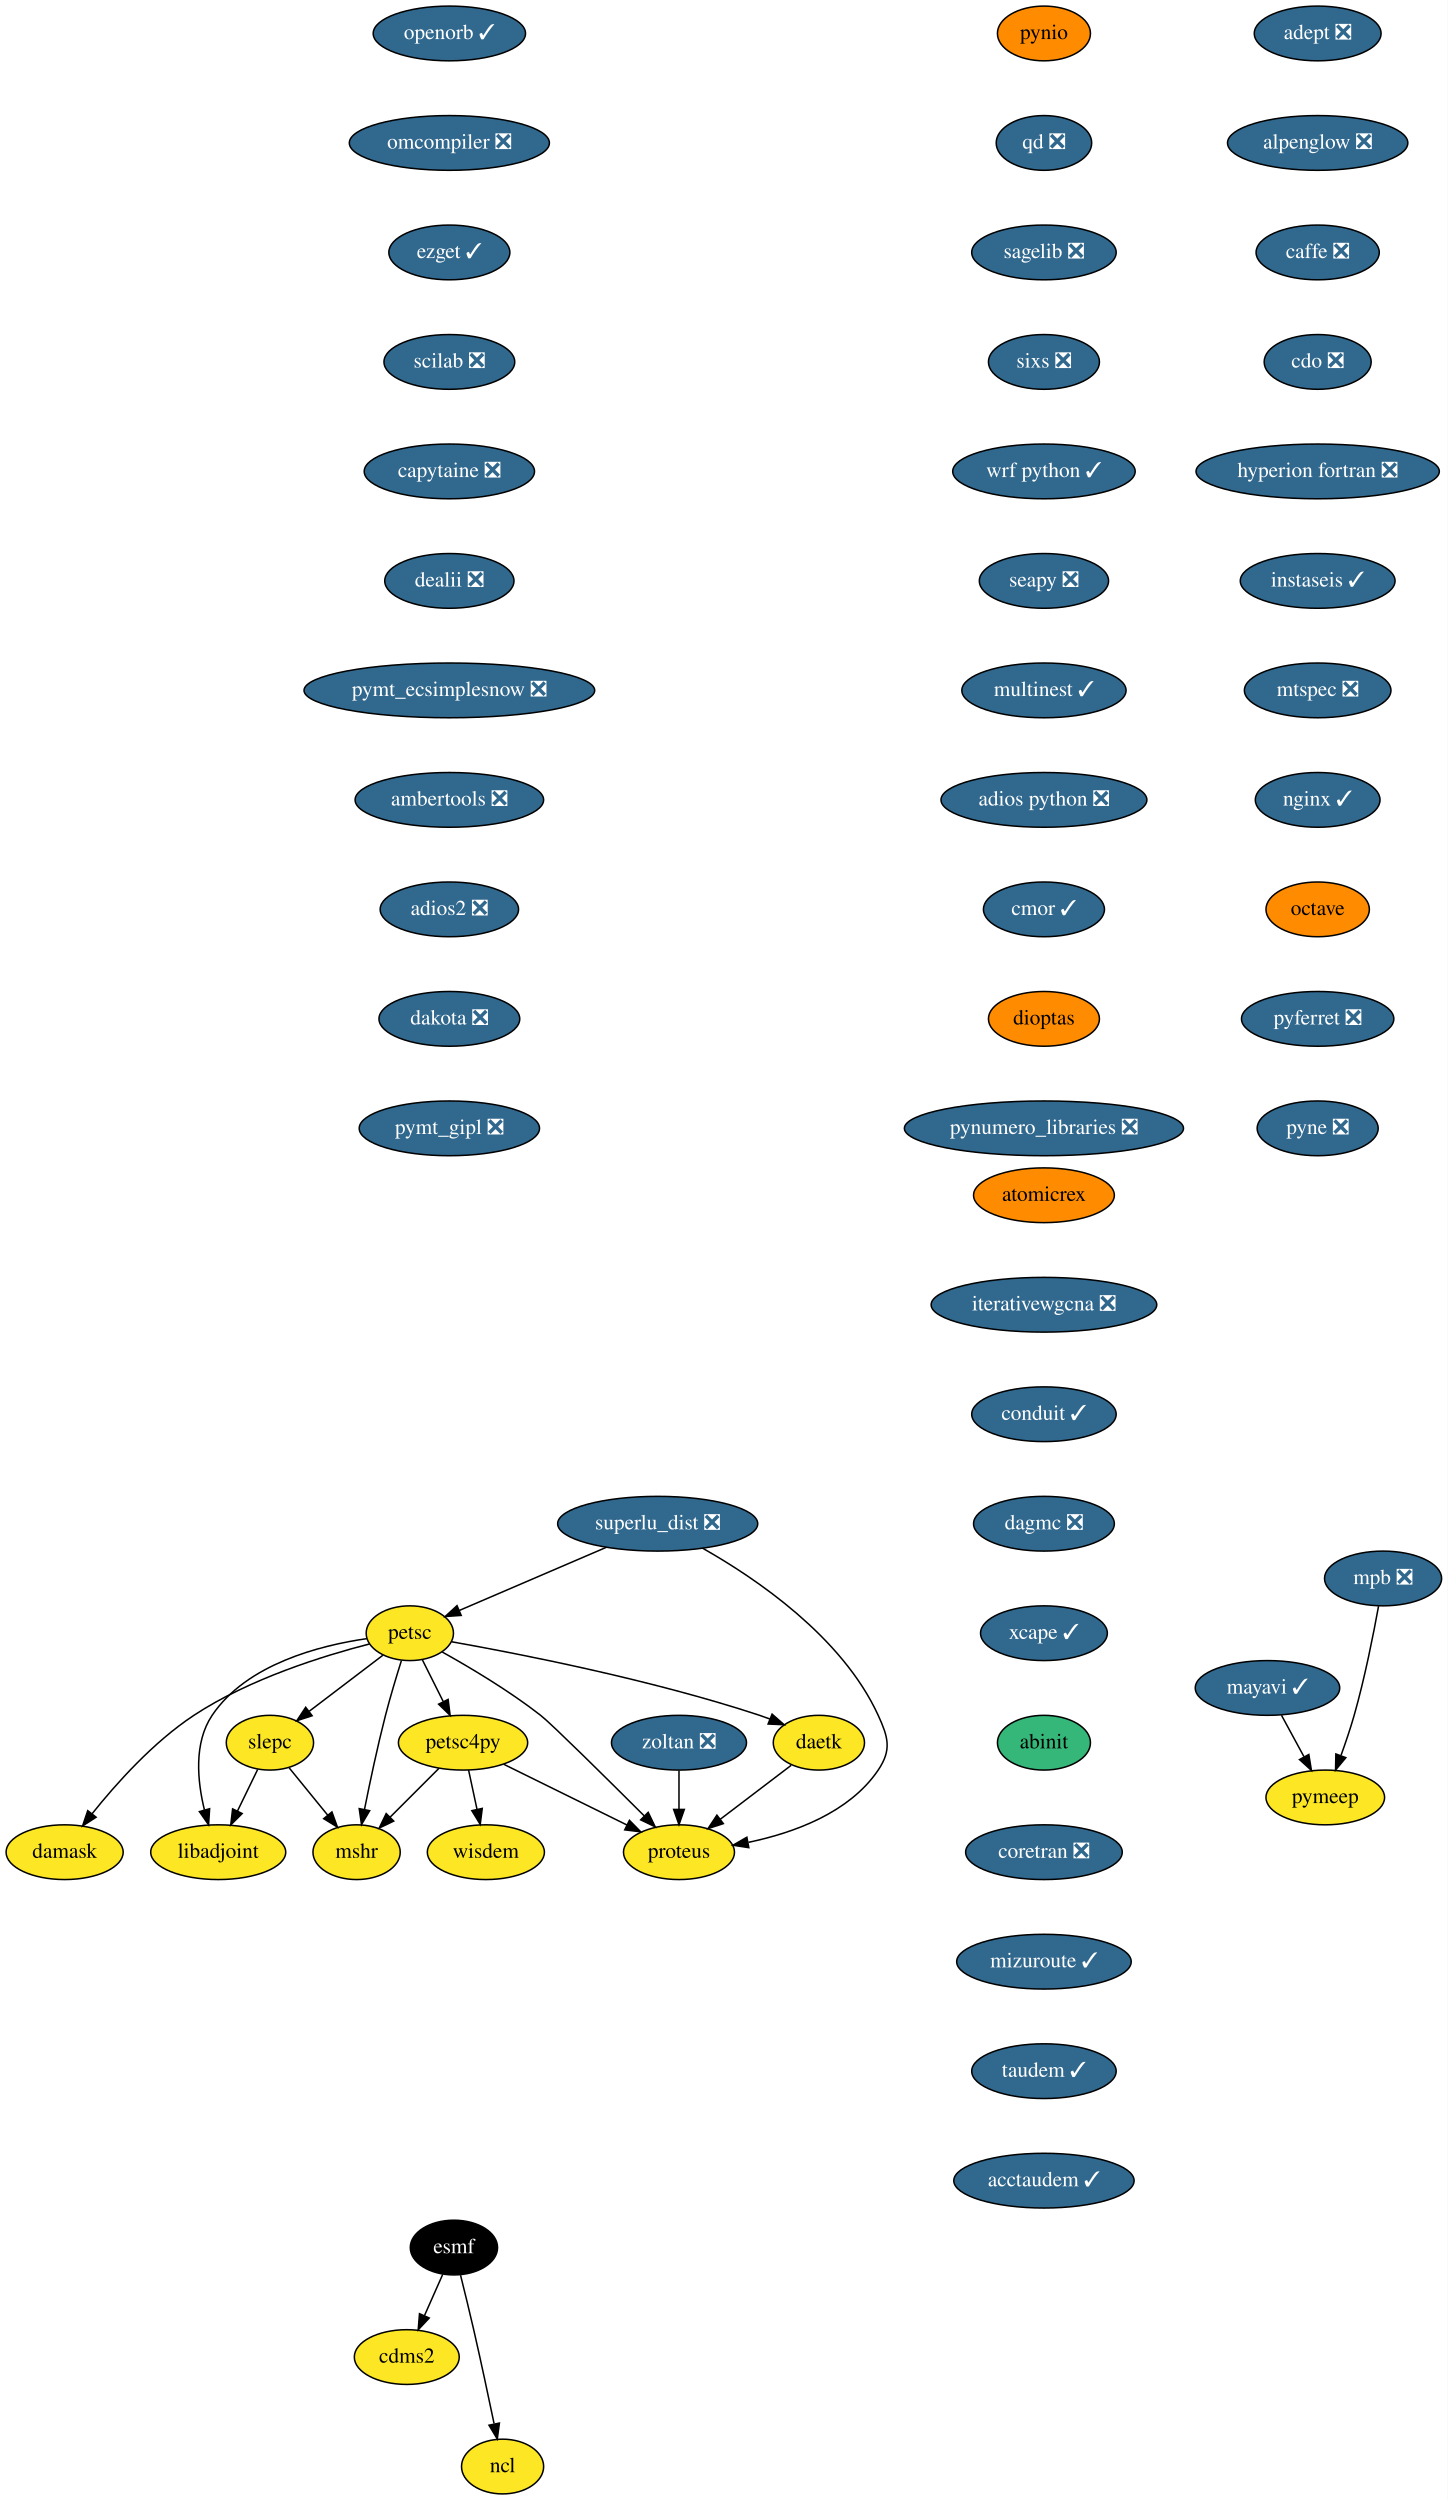
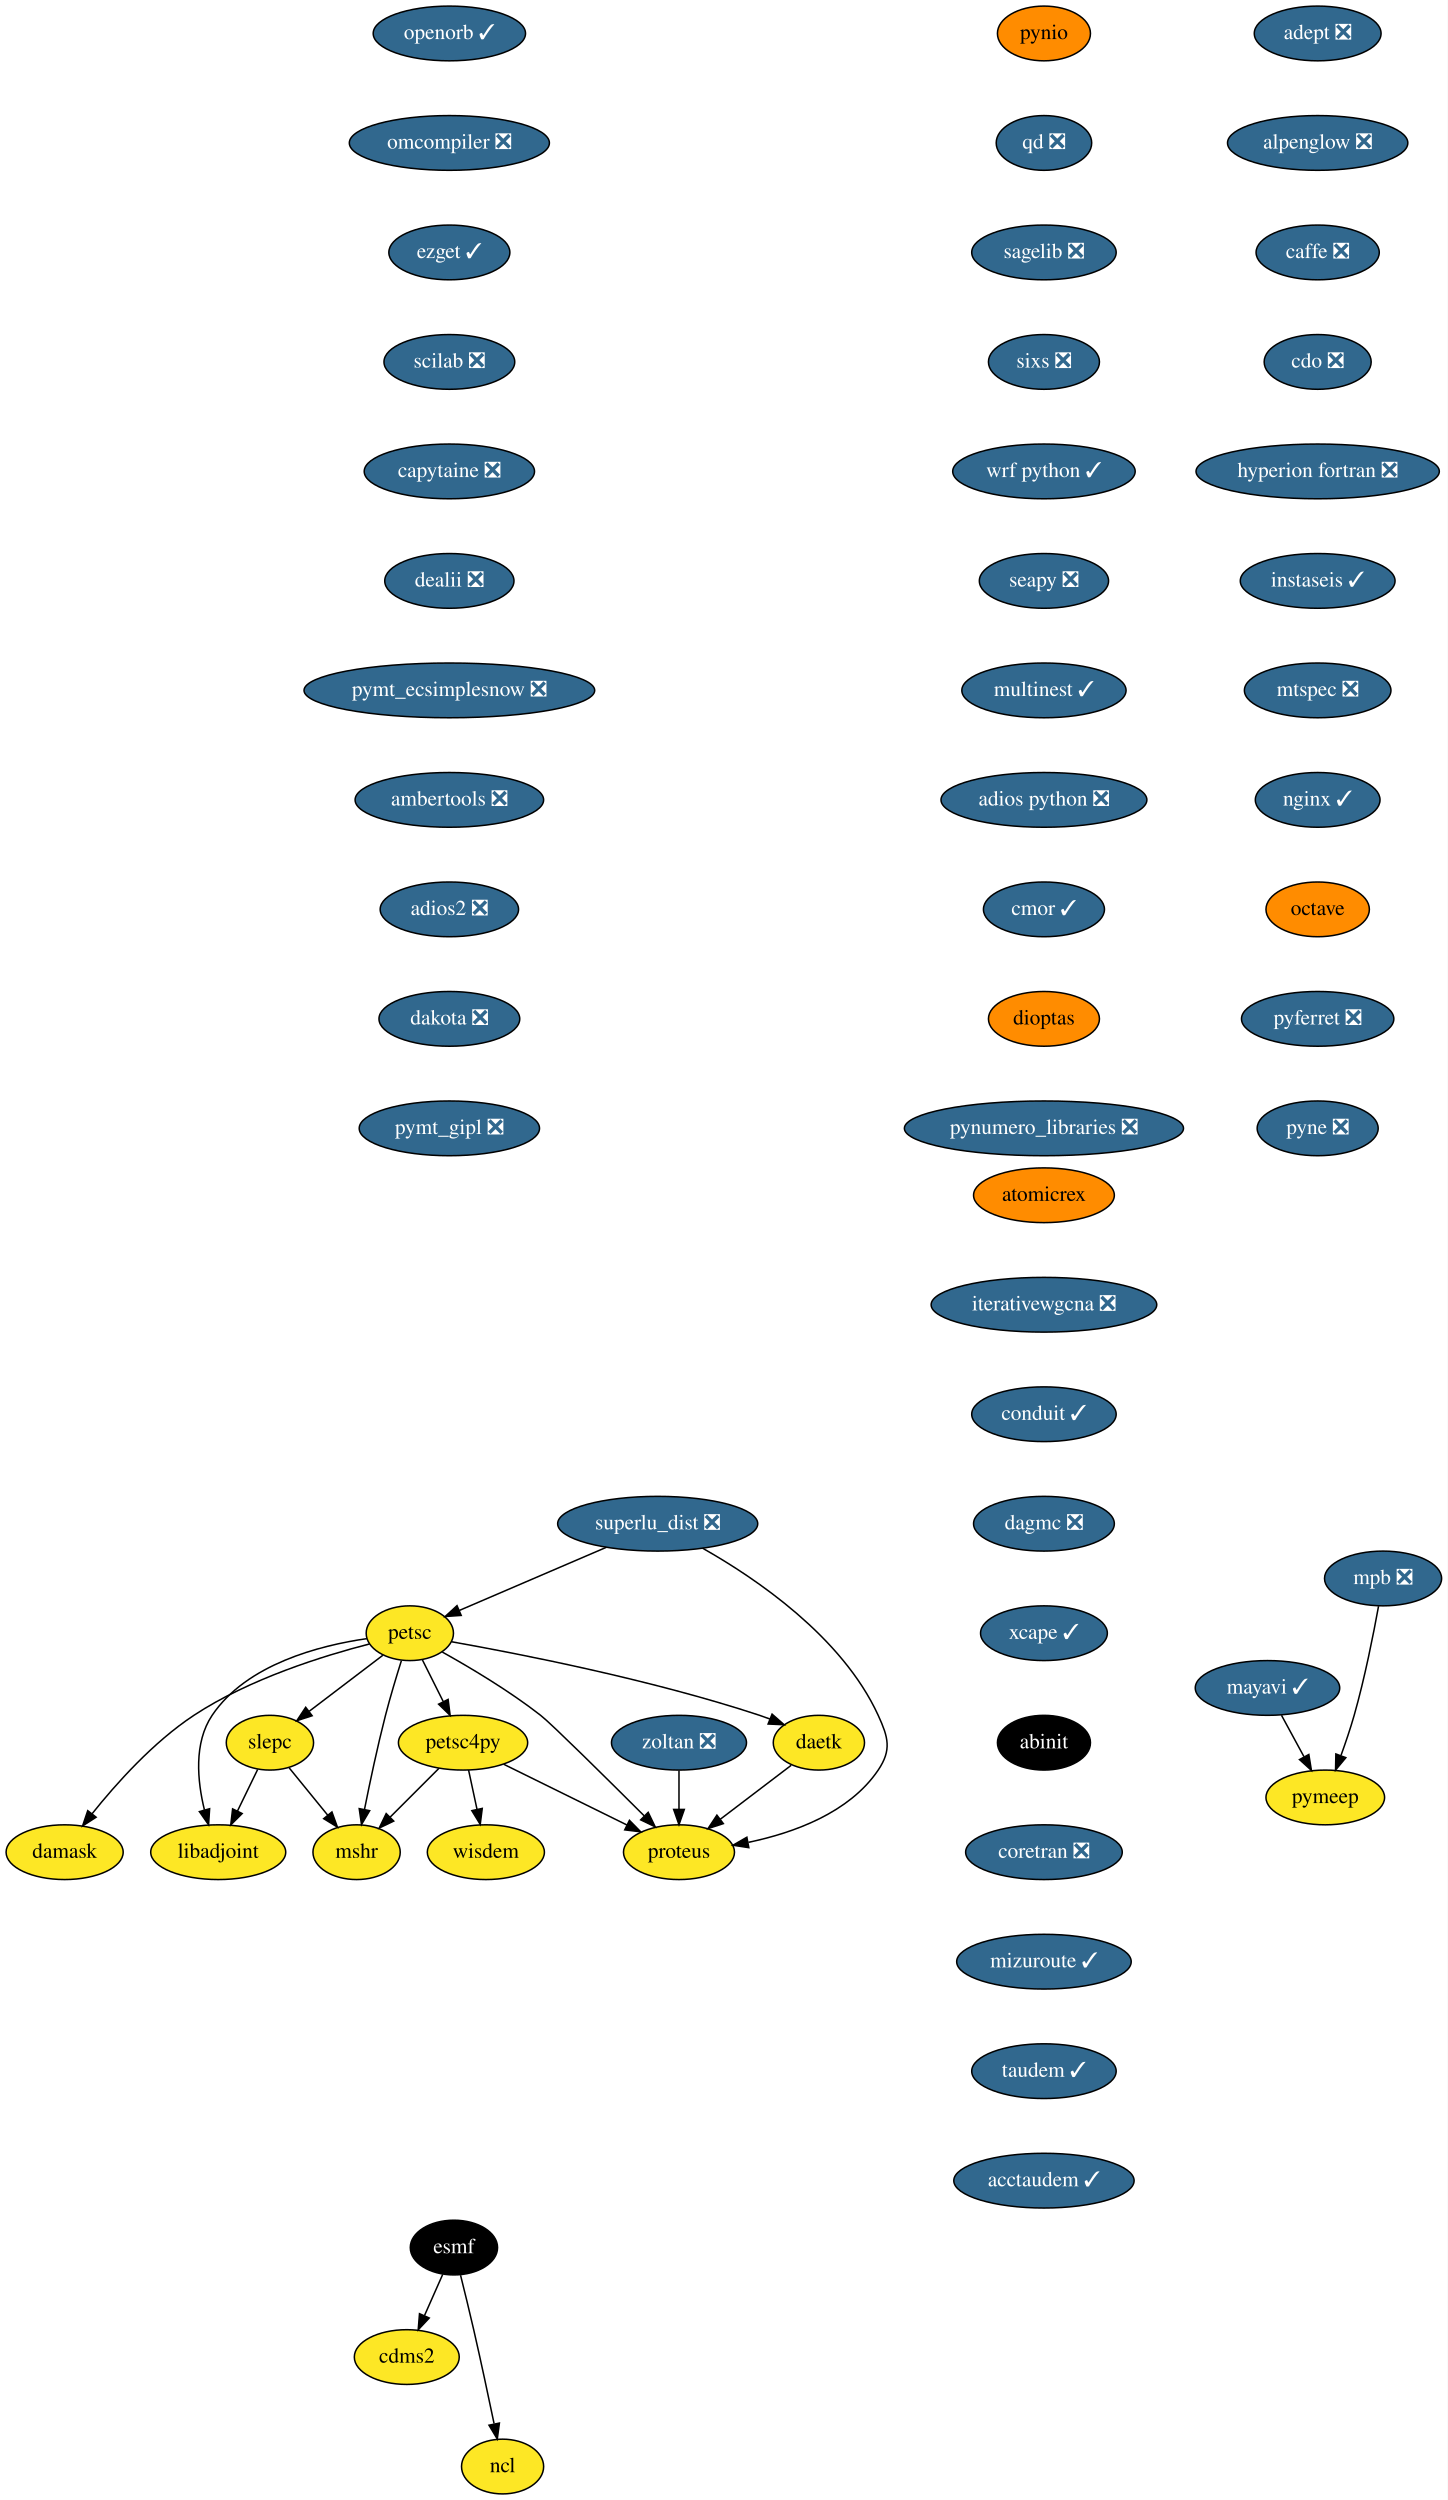
<svg xmlns="http://www.w3.org/2000/svg" xmlns:xlink="http://www.w3.org/1999/xlink" width="952pt" height="1644pt" viewBox="0.00 0.00 952.00 1644.00">
  <g id="graph0" class="graph" transform="scale(1 1) rotate(0) translate(4 1640)">
    <polygon fill="white" stroke="transparent" points="-4,4 -4,-1640 948,-1640 948,4 -4,4" />
    <g id="node1" class="node">
      <g id="a_node1">
        <a xlink:href="https://github.com/conda-forge/adept-feedstock/pull/13" xlink:title="adept ❎">
          <ellipse fill="#31688e" stroke="black" cx="862.5" cy="-1618" rx="41.69" ry="18" />
          <text text-anchor="middle" x="862.5" y="-1614.3" font-family="Times,serif" font-size="14.00" fill="white">adept ❎</text>
        </a>
      </g>
    </g>
    <g id="node2" class="node">
      <g id="a_node2">
        <a xlink:href="https://github.com/conda-forge/alpenglow-feedstock/pull/27" xlink:title="alpenglow ❎">
          <ellipse fill="#31688e" stroke="black" cx="862.5" cy="-1546" rx="59.29" ry="18" />
          <text text-anchor="middle" x="862.5" y="-1542.3" font-family="Times,serif" font-size="14.00" fill="white">alpenglow ❎</text>
        </a>
      </g>
    </g>
    <g id="node3" class="node">
      <g id="a_node3">
        <a xlink:href="https://github.com/conda-forge/caffe-feedstock/pull/67" xlink:title="caffe ❎">
          <ellipse fill="#31688e" stroke="black" cx="862.5" cy="-1474" rx="40.5" ry="18" />
          <text text-anchor="middle" x="862.5" y="-1470.3" font-family="Times,serif" font-size="14.00" fill="white">caffe ❎</text>
        </a>
      </g>
    </g>
    <g id="node4" class="node">
      <g id="a_node4">
        <a xlink:href="https://github.com/conda-forge/cdo-feedstock/pull/87" xlink:title="cdo ❎">
          <ellipse fill="#31688e" stroke="black" cx="862.5" cy="-1402" rx="35.19" ry="18" />
          <text text-anchor="middle" x="862.5" y="-1398.3" font-family="Times,serif" font-size="14.00" fill="white">cdo ❎</text>
        </a>
      </g>
    </g>
    <g id="node6" class="node">
      <g id="a_node6">
        <a xlink:href="https://github.com/conda-forge/hyperion-fortran-feedstock/pull/19" xlink:title="hyperion fortran ❎">
          <ellipse fill="#31688e" stroke="black" cx="862.5" cy="-1330" rx="80" ry="18" />
          <text text-anchor="middle" x="862.5" y="-1326.3" font-family="Times,serif" font-size="14.00" fill="white">hyperion fortran ❎</text>
        </a>
      </g>
    </g>
    <g id="node5" class="node">
      <g id="a_node5">
        <a xlink:href="https://github.com/conda-forge/cdms2-feedstock" xlink:title="cdms2">
          <ellipse fill="#fde725" stroke="black" cx="263.5" cy="-90" rx="34.5" ry="18" />
          <text text-anchor="middle" x="263.5" y="-86.3" font-family="Times,serif" font-size="14.00">cdms2</text>
        </a>
      </g>
    </g>
    <g id="node9" class="node">
      <g id="a_node9">
        <a xlink:href="https://github.com/conda-forge/instaseis-feedstock/pull/25" xlink:title="instaseis ✓">
          <ellipse fill="#31688e" stroke="black" cx="862.5" cy="-1258" rx="50.89" ry="18" />
          <text text-anchor="middle" x="862.5" y="-1254.3" font-family="Times,serif" font-size="14.00" fill="white">instaseis ✓</text>
        </a>
      </g>
    </g>
    <g id="node7" class="node">
      <g id="a_node7">
        <a xlink:href="https://github.com/conda-forge/esmf-feedstock" xlink:title="esmf">
          <ellipse fill="#000000" stroke="black" cx="294.5" cy="-162" rx="28.7" ry="18" />
          <text text-anchor="middle" x="294.5" y="-158.3" font-family="Times,serif" font-size="14.00" fill="white">esmf</text>
        </a>
      </g>
    </g>
    <g id="edge5" class="edge">
      <path fill="none" stroke="black" d="M287.15,-144.41C283.58,-136.34 279.19,-126.43 275.17,-117.35" />
      <polygon fill="black" stroke="black" points="278.26,-115.68 271.01,-107.96 271.86,-118.52 278.26,-115.68" />
    </g>
    <g id="node8" class="node">
      <g id="a_node8">
        <a xlink:href="https://github.com/conda-forge/ncl-feedstock" xlink:title="ncl">
          <ellipse fill="#fde725" stroke="black" cx="326.5" cy="-18" rx="27" ry="18" />
          <text text-anchor="middle" x="326.5" y="-14.3" font-family="Times,serif" font-size="14.00">ncl</text>
        </a>
      </g>
    </g>
    <g id="edge6" class="edge">
      <path fill="none" stroke="black" d="M298.85,-143.85C301.44,-133.48 304.75,-120 307.5,-108 312.24,-87.34 317.23,-63.89 320.9,-46.25" />
      <polygon fill="black" stroke="black" points="324.41,-46.6 323.01,-36.1 317.55,-45.18 324.41,-46.6" />
    </g>
    <g id="node10" class="node">
      <g id="a_node10">
        <a xlink:href="https://github.com/conda-forge/mtspec-feedstock/pull/14" xlink:title="mtspec ❎">
          <ellipse fill="#31688e" stroke="black" cx="862.5" cy="-1186" rx="48.19" ry="18" />
          <text text-anchor="middle" x="862.5" y="-1182.3" font-family="Times,serif" font-size="14.00" fill="white">mtspec ❎</text>
        </a>
      </g>
    </g>
    <g id="node15" class="node">
      <g id="a_node15">
        <a xlink:href="https://github.com/conda-forge/nginx-feedstock/pull/46" xlink:title="nginx ✓">
          <ellipse fill="#31688e" stroke="black" cx="862.5" cy="-1114" rx="41" ry="18" />
          <text text-anchor="middle" x="862.5" y="-1110.3" font-family="Times,serif" font-size="14.00" fill="white">nginx ✓</text>
        </a>
      </g>
    </g>
    <g id="node11" class="node">
      <g id="a_node11">
        <a xlink:href="https://github.com/conda-forge/libadjoint-feedstock" xlink:title="libadjoint">
          <ellipse fill="#fde725" stroke="black" cx="139.5" cy="-422" rx="44.39" ry="18" />
          <text text-anchor="middle" x="139.5" y="-418.3" font-family="Times,serif" font-size="14.00">libadjoint</text>
        </a>
      </g>
    </g>
    <g id="node12" class="node">
      <g id="a_node12">
        <a xlink:href="https://github.com/conda-forge/mayavi-feedstock/pull/46" xlink:title="mayavi ✓">
          <ellipse fill="#31688e" stroke="black" cx="829.5" cy="-530" rx="47.5" ry="18" />
          <text text-anchor="middle" x="829.5" y="-526.3" font-family="Times,serif" font-size="14.00" fill="white">mayavi ✓</text>
        </a>
      </g>
    </g>
    <g id="node13" class="node">
      <g id="a_node13">
        <a xlink:href="https://github.com/conda-forge/pymeep-feedstock" xlink:title="pymeep">
          <ellipse fill="#fde725" stroke="black" cx="867.5" cy="-458" rx="39" ry="18" />
          <text text-anchor="middle" x="867.5" y="-454.3" font-family="Times,serif" font-size="14.00">pymeep</text>
        </a>
      </g>
    </g>
    <g id="edge9" class="edge">
      <path fill="none" stroke="black" d="M838.7,-512.05C843.13,-503.89 848.55,-493.91 853.48,-484.82" />
      <polygon fill="black" stroke="black" points="856.69,-486.25 858.39,-475.79 850.54,-482.91 856.69,-486.25" />
    </g>
    <g id="node14" class="node">
      <g id="a_node14">
        <a xlink:href="https://github.com/conda-forge/mshr-feedstock" xlink:title="mshr">
          <ellipse fill="#fde725" stroke="black" cx="230.5" cy="-422" rx="28.7" ry="18" />
          <text text-anchor="middle" x="230.5" y="-418.3" font-family="Times,serif" font-size="14.00">mshr</text>
        </a>
      </g>
    </g>
    <g id="node16" class="node">
      <g id="a_node16">
        <a xlink:href="https://github.com/conda-forge/octave-feedstock" xlink:title="octave">
          <ellipse fill="#ff8c00" stroke="black" cx="862.5" cy="-1042" rx="34" ry="18" />
          <text text-anchor="middle" x="862.5" y="-1038.3" font-family="Times,serif" font-size="14.00">octave</text>
        </a>
      </g>
    </g>
    <g id="node17" class="node">
      <g id="a_node17">
        <a xlink:href="https://github.com/conda-forge/pyferret-feedstock/pull/71" xlink:title="pyferret ❎">
          <ellipse fill="#31688e" stroke="black" cx="862.5" cy="-970" rx="50.09" ry="18" />
          <text text-anchor="middle" x="862.5" y="-966.3" font-family="Times,serif" font-size="14.00" fill="white">pyferret ❎</text>
        </a>
      </g>
    </g>
    <g id="node18" class="node">
      <g id="a_node18">
        <a xlink:href="https://github.com/conda-forge/pyne-feedstock/pull/61" xlink:title="pyne ❎">
          <ellipse fill="#31688e" stroke="black" cx="862.5" cy="-898" rx="39.79" ry="18" />
          <text text-anchor="middle" x="862.5" y="-894.3" font-family="Times,serif" font-size="14.00" fill="white">pyne ❎</text>
        </a>
      </g>
    </g>
    <g id="node19" class="node">
      <g id="a_node19">
        <a xlink:href="https://github.com/conda-forge/pynio-feedstock" xlink:title="pynio">
          <ellipse fill="#ff8c00" stroke="black" cx="682.5" cy="-1618" rx="30.59" ry="18" />
          <text text-anchor="middle" x="682.5" y="-1614.3" font-family="Times,serif" font-size="14.00">pynio</text>
        </a>
      </g>
    </g>
    <g id="node20" class="node">
      <g id="a_node20">
        <a xlink:href="https://github.com/conda-forge/qd-feedstock/pull/17" xlink:title="qd ❎">
          <ellipse fill="#31688e" stroke="black" cx="682.5" cy="-1546" rx="31.4" ry="18" />
          <text text-anchor="middle" x="682.5" y="-1542.3" font-family="Times,serif" font-size="14.00" fill="white">qd ❎</text>
        </a>
      </g>
    </g>
    <g id="node21" class="node">
      <g id="a_node21">
        <a xlink:href="https://github.com/conda-forge/sagelib-feedstock/pull/106" xlink:title="sagelib ❎">
          <ellipse fill="#31688e" stroke="black" cx="682.5" cy="-1474" rx="47.5" ry="18" />
          <text text-anchor="middle" x="682.5" y="-1470.3" font-family="Times,serif" font-size="14.00" fill="white">sagelib ❎</text>
        </a>
      </g>
    </g>
    <g id="node22" class="node">
      <g id="a_node22">
        <a xlink:href="https://github.com/conda-forge/sixs-feedstock/pull/9" xlink:title="sixs ❎">
          <ellipse fill="#31688e" stroke="black" cx="682.5" cy="-1402" rx="36.5" ry="18" />
          <text text-anchor="middle" x="682.5" y="-1398.3" font-family="Times,serif" font-size="14.00" fill="white">sixs ❎</text>
        </a>
      </g>
    </g>
    <g id="node23" class="node">
      <g id="a_node23">
        <a xlink:href="https://github.com/conda-forge/wrf-python-feedstock/pull/48" xlink:title="wrf python ✓">
          <ellipse fill="#31688e" stroke="black" cx="682.5" cy="-1330" rx="60" ry="18" />
          <text text-anchor="middle" x="682.5" y="-1326.3" font-family="Times,serif" font-size="14.00" fill="white">wrf python ✓</text>
        </a>
      </g>
    </g>
    <g id="node24" class="node">
      <g id="a_node24">
        <a xlink:href="https://github.com/conda-forge/seapy-feedstock/pull/17" xlink:title="seapy ❎">
          <ellipse fill="#31688e" stroke="black" cx="682.5" cy="-1258" rx="42.49" ry="18" />
          <text text-anchor="middle" x="682.5" y="-1254.3" font-family="Times,serif" font-size="14.00" fill="white">seapy ❎</text>
        </a>
      </g>
    </g>
    <g id="node33" class="node">
      <g id="a_node33">
        <a xlink:href="https://github.com/conda-forge/multinest-feedstock/pull/11" xlink:title="multinest ✓">
          <ellipse fill="#31688e" stroke="black" cx="682.5" cy="-1186" rx="54" ry="18" />
          <text text-anchor="middle" x="682.5" y="-1182.3" font-family="Times,serif" font-size="14.00" fill="white">multinest ✓</text>
        </a>
      </g>
    </g>
    <g id="node25" class="node">
      <g id="a_node25">
        <a xlink:href="https://github.com/conda-forge/petsc-feedstock" xlink:title="petsc">
          <ellipse fill="#fde725" stroke="black" cx="265.5" cy="-566" rx="28.7" ry="18" />
          <text text-anchor="middle" x="265.5" y="-562.3" font-family="Times,serif" font-size="14.00">petsc</text>
        </a>
      </g>
    </g>
    <g id="edge19" class="edge">
      <path fill="none" stroke="black" d="M237.24,-562.44C206.32,-557.97 158.14,-545.68 135.5,-512 123.34,-493.91 125.78,-468.77 130.43,-449.82" />
      <polygon fill="black" stroke="black" points="133.85,-450.59 133.16,-440.02 127.11,-448.71 133.85,-450.59" />
    </g>
    <g id="edge20" class="edge">
      <path fill="none" stroke="black" d="M259.95,-547.92C256.69,-537.58 252.61,-524.1 249.5,-512 244.22,-491.47 239.26,-468.02 235.73,-450.34" />
      <polygon fill="black" stroke="black" points="239.09,-449.3 233.72,-440.16 232.22,-450.65 239.09,-449.3" />
    </g>
    <g id="node26" class="node">
      <g id="a_node26">
        <a xlink:href="https://github.com/conda-forge/petsc4py-feedstock" xlink:title="petsc4py">
          <ellipse fill="#fde725" stroke="black" cx="300.5" cy="-494" rx="42.49" ry="18" />
          <text text-anchor="middle" x="300.5" y="-490.3" font-family="Times,serif" font-size="14.00">petsc4py</text>
        </a>
      </g>
    </g>
    <g id="edge21" class="edge">
      <path fill="none" stroke="black" d="M273.79,-548.41C277.88,-540.25 282.89,-530.22 287.47,-521.07" />
      <polygon fill="black" stroke="black" points="290.68,-522.47 292.02,-511.96 284.42,-519.34 290.68,-522.47" />
    </g>
    <g id="node27" class="node">
      <g id="a_node27">
        <a xlink:href="https://github.com/conda-forge/slepc-feedstock" xlink:title="slepc">
          <ellipse fill="#fde725" stroke="black" cx="173.5" cy="-494" rx="28.7" ry="18" />
          <text text-anchor="middle" x="173.5" y="-490.3" font-family="Times,serif" font-size="14.00">slepc</text>
        </a>
      </g>
    </g>
    <g id="edge22" class="edge">
      <path fill="none" stroke="black" d="M247.76,-551.5C234.02,-541.04 214.77,-526.4 199.32,-514.65" />
      <polygon fill="black" stroke="black" points="201.26,-511.73 191.18,-508.46 197.02,-517.3 201.26,-511.73" />
    </g>
    <g id="node28" class="node">
      <g id="a_node28">
        <a xlink:href="https://github.com/conda-forge/daetk-feedstock" xlink:title="daetk">
          <ellipse fill="#fde725" stroke="black" cx="534.5" cy="-494" rx="30" ry="18" />
          <text text-anchor="middle" x="534.5" y="-490.3" font-family="Times,serif" font-size="14.00">daetk</text>
        </a>
      </g>
    </g>
    <g id="edge23" class="edge">
      <path fill="none" stroke="black" d="M292.86,-560.39C336.41,-552.67 423.9,-535.63 495.5,-512 497.75,-511.26 500.05,-510.43 502.34,-509.56" />
      <polygon fill="black" stroke="black" points="503.72,-512.78 511.68,-505.79 501.09,-506.29 503.72,-512.78" />
    </g>
    <g id="node29" class="node">
      <g id="a_node29">
        <a xlink:href="https://github.com/conda-forge/proteus-feedstock" xlink:title="proteus">
          <ellipse fill="#fde725" stroke="black" cx="442.5" cy="-422" rx="36.5" ry="18" />
          <text text-anchor="middle" x="442.5" y="-418.3" font-family="Times,serif" font-size="14.00">proteus</text>
        </a>
      </g>
    </g>
    <g id="edge24" class="edge">
      <path fill="none" stroke="black" d="M286.86,-553.6C304.81,-543.61 330.77,-528.2 351.5,-512 358.76,-506.33 395.17,-470.28 419.68,-445.84" />
      <polygon fill="black" stroke="black" points="422.25,-448.22 426.86,-438.67 417.31,-443.26 422.25,-448.22" />
    </g>
    <g id="node30" class="node">
      <g id="a_node30">
        <a xlink:href="https://github.com/conda-forge/damask-feedstock" xlink:title="damask">
          <ellipse fill="#fde725" stroke="black" cx="38.5" cy="-422" rx="38.5" ry="18" />
          <text text-anchor="middle" x="38.5" y="-418.3" font-family="Times,serif" font-size="14.00">damask</text>
        </a>
      </g>
    </g>
    <g id="edge25" class="edge">
      <path fill="none" stroke="black" d="M238.98,-558.94C209.14,-551.28 160.08,-536.11 123.5,-512 96.81,-494.41 72.28,-466.97 56.51,-447.22" />
      <polygon fill="black" stroke="black" points="59.21,-445 50.3,-439.27 53.7,-449.31 59.21,-445" />
    </g>
    <g id="edge26" class="edge">
      <path fill="none" stroke="black" d="M284.62,-477.12C275.14,-467.64 262.96,-455.46 252.56,-445.06" />
      <polygon fill="black" stroke="black" points="254.91,-442.46 245.36,-437.86 249.96,-447.41 254.91,-442.46" />
    </g>
    <g id="edge27" class="edge">
      <path fill="none" stroke="black" d="M327.21,-479.83C350.15,-468.53 383.36,-452.16 408.25,-439.89" />
      <polygon fill="black" stroke="black" points="409.92,-442.96 417.34,-435.4 406.82,-436.68 409.92,-442.96" />
    </g>
    <g id="node31" class="node">
      <g id="a_node31">
        <a xlink:href="https://github.com/conda-forge/wisdem-feedstock" xlink:title="wisdem">
          <ellipse fill="#fde725" stroke="black" cx="315.5" cy="-422" rx="38.5" ry="18" />
          <text text-anchor="middle" x="315.5" y="-418.3" font-family="Times,serif" font-size="14.00">wisdem</text>
        </a>
      </g>
    </g>
    <g id="edge28" class="edge">
      <path fill="none" stroke="black" d="M304.13,-476.05C305.8,-468.26 307.82,-458.82 309.7,-450.08" />
      <polygon fill="black" stroke="black" points="313.13,-450.79 311.8,-440.28 306.28,-449.32 313.13,-450.79" />
    </g>
    <g id="edge29" class="edge">
      <path fill="none" stroke="black" d="M165.44,-476.41C161.48,-468.25 156.61,-458.22 152.16,-449.07" />
      <polygon fill="black" stroke="black" points="155.25,-447.42 147.74,-439.96 148.96,-450.48 155.25,-447.42" />
    </g>
    <g id="edge30" class="edge">
      <path fill="none" stroke="black" d="M186.15,-477.46C193.6,-468.31 203.18,-456.55 211.52,-446.31" />
      <polygon fill="black" stroke="black" points="214.28,-448.46 217.89,-438.49 208.86,-444.04 214.28,-448.46" />
    </g>
    <g id="edge31" class="edge">
      <path fill="none" stroke="black" d="M516.32,-479.17C502.98,-469.02 484.63,-455.06 469.57,-443.6" />
      <polygon fill="black" stroke="black" points="471.67,-440.79 461.59,-437.52 467.43,-446.36 471.67,-440.79" />
    </g>
    <g id="node32" class="node">
      <g id="a_node32">
        <a xlink:href="https://github.com/conda-forge/mpb-feedstock/pull/32" xlink:title="mpb ❎">
          <ellipse fill="#31688e" stroke="black" cx="905.5" cy="-602" rx="38.5" ry="18" />
          <text text-anchor="middle" x="905.5" y="-598.3" font-family="Times,serif" font-size="14.00" fill="white">mpb ❎</text>
        </a>
      </g>
    </g>
    <g id="edge32" class="edge">
      <path fill="none" stroke="black" d="M902.53,-583.77C899.25,-565.72 893.51,-536.62 886.5,-512 884.03,-503.31 880.86,-493.99 877.83,-485.62" />
      <polygon fill="black" stroke="black" points="881.02,-484.15 874.25,-476 874.46,-486.59 881.02,-484.15" />
    </g>
    <g id="node34" class="node">
      <g id="a_node34">
        <a xlink:href="https://github.com/conda-forge/adios-python-feedstock/pull/12" xlink:title="adios python ❎">
          <ellipse fill="#31688e" stroke="black" cx="682.5" cy="-1114" rx="67.69" ry="18" />
          <text text-anchor="middle" x="682.5" y="-1110.3" font-family="Times,serif" font-size="14.00" fill="white">adios python ❎</text>
        </a>
      </g>
    </g>
    <g id="node35" class="node">
      <g id="a_node35">
        <a xlink:href="https://github.com/conda-forge/cmor-feedstock/pull/32" xlink:title="cmor ✓">
          <ellipse fill="#31688e" stroke="black" cx="682.5" cy="-1042" rx="39.79" ry="18" />
          <text text-anchor="middle" x="682.5" y="-1038.3" font-family="Times,serif" font-size="14.00" fill="white">cmor ✓</text>
        </a>
      </g>
    </g>
    <g id="node36" class="node">
      <g id="a_node36">
        <a xlink:href="https://github.com/conda-forge/dioptas-feedstock" xlink:title="dioptas">
          <ellipse fill="#ff8c00" stroke="black" cx="682.5" cy="-970" rx="36.5" ry="18" />
          <text text-anchor="middle" x="682.5" y="-966.3" font-family="Times,serif" font-size="14.00">dioptas</text>
        </a>
      </g>
    </g>
    <g id="node37" class="node">
      <g id="a_node37">
        <a xlink:href="https://github.com/conda-forge/pynumero_libraries-feedstock/pull/27" xlink:title="pynumero_libraries ❎">
          <ellipse fill="#31688e" stroke="black" cx="682.5" cy="-898" rx="91.78" ry="18" />
          <text text-anchor="middle" x="682.5" y="-894.3" font-family="Times,serif" font-size="14.00" fill="white">pynumero_libraries ❎</text>
        </a>
      </g>
    </g>
    <g id="node38" class="node">
      <g id="a_node38">
        <a xlink:href="https://github.com/conda-forge/openorb-feedstock/pull/15" xlink:title="openorb ✓">
          <ellipse fill="#31688e" stroke="black" cx="291.5" cy="-1618" rx="50.09" ry="18" />
          <text text-anchor="middle" x="291.5" y="-1614.3" font-family="Times,serif" font-size="14.00" fill="white">openorb ✓</text>
        </a>
      </g>
    </g>
    <g id="node39" class="node">
      <g id="a_node39">
        <a xlink:href="https://github.com/conda-forge/omcompiler-feedstock/pull/14" xlink:title="omcompiler ❎">
          <ellipse fill="#31688e" stroke="black" cx="291.5" cy="-1546" rx="65.79" ry="18" />
          <text text-anchor="middle" x="291.5" y="-1542.3" font-family="Times,serif" font-size="14.00" fill="white">omcompiler ❎</text>
        </a>
      </g>
    </g>
    <g id="node40" class="node">
      <g id="a_node40">
        <a xlink:href="https://github.com/conda-forge/ezget-feedstock/pull/3" xlink:title="ezget ✓">
          <ellipse fill="#31688e" stroke="black" cx="291.5" cy="-1474" rx="39.79" ry="18" />
          <text text-anchor="middle" x="291.5" y="-1470.3" font-family="Times,serif" font-size="14.00" fill="white">ezget ✓</text>
        </a>
      </g>
    </g>
    <g id="node41" class="node">
      <g id="a_node41">
        <a xlink:href="https://github.com/conda-forge/scilab-feedstock/pull/19" xlink:title="scilab ❎">
          <ellipse fill="#31688e" stroke="black" cx="291.5" cy="-1402" rx="43" ry="18" />
          <text text-anchor="middle" x="291.5" y="-1398.3" font-family="Times,serif" font-size="14.00" fill="white">scilab ❎</text>
        </a>
      </g>
    </g>
    <g id="node42" class="node">
      <g id="a_node42">
        <a xlink:href="https://github.com/conda-forge/capytaine-feedstock/pull/15" xlink:title="capytaine ❎">
          <ellipse fill="#31688e" stroke="black" cx="291.5" cy="-1330" rx="56" ry="18" />
          <text text-anchor="middle" x="291.5" y="-1326.3" font-family="Times,serif" font-size="14.00" fill="white">capytaine ❎</text>
        </a>
      </g>
    </g>
    <g id="node43" class="node">
      <g id="a_node43">
        <a xlink:href="https://github.com/conda-forge/dealii-feedstock/pull/12" xlink:title="dealii ❎">
          <ellipse fill="#31688e" stroke="black" cx="291.5" cy="-1258" rx="42.49" ry="18" />
          <text text-anchor="middle" x="291.5" y="-1254.3" font-family="Times,serif" font-size="14.00" fill="white">dealii ❎</text>
        </a>
      </g>
    </g>
    <g id="node44" class="node">
      <g id="a_node44">
        <a xlink:href="https://github.com/conda-forge/pymt_ecsimplesnow-feedstock/pull/12" xlink:title="pymt_ecsimplesnow ❎">
          <ellipse fill="#31688e" stroke="black" cx="291.5" cy="-1186" rx="95.58" ry="18" />
          <text text-anchor="middle" x="291.5" y="-1182.3" font-family="Times,serif" font-size="14.00" fill="white">pymt_ecsimplesnow ❎</text>
        </a>
      </g>
    </g>
    <g id="node45" class="node">
      <g id="a_node45">
        <a xlink:href="https://github.com/conda-forge/ambertools-feedstock/pull/50" xlink:title="ambertools ❎">
          <ellipse fill="#31688e" stroke="black" cx="291.5" cy="-1114" rx="61.99" ry="18" />
          <text text-anchor="middle" x="291.5" y="-1110.3" font-family="Times,serif" font-size="14.00" fill="white">ambertools ❎</text>
        </a>
      </g>
    </g>
    <g id="node46" class="node">
      <g id="a_node46">
        <a xlink:href="https://github.com/conda-forge/adios2-feedstock/pull/18" xlink:title="adios2 ❎">
          <ellipse fill="#31688e" stroke="black" cx="291.5" cy="-1042" rx="45.5" ry="18" />
          <text text-anchor="middle" x="291.5" y="-1038.3" font-family="Times,serif" font-size="14.00" fill="white">adios2 ❎</text>
        </a>
      </g>
    </g>
    <g id="node47" class="node">
      <g id="a_node47">
        <a xlink:href="https://github.com/conda-forge/dakota-feedstock/pull/20" xlink:title="dakota ❎">
          <ellipse fill="#31688e" stroke="black" cx="291.5" cy="-970" rx="46.29" ry="18" />
          <text text-anchor="middle" x="291.5" y="-966.3" font-family="Times,serif" font-size="14.00" fill="white">dakota ❎</text>
        </a>
      </g>
    </g>
    <g id="node48" class="node">
      <g id="a_node48">
        <a xlink:href="https://github.com/conda-forge/pymt_gipl-feedstock/pull/8" xlink:title="pymt_gipl ❎">
          <ellipse fill="#31688e" stroke="black" cx="291.5" cy="-898" rx="59.29" ry="18" />
          <text text-anchor="middle" x="291.5" y="-894.3" font-family="Times,serif" font-size="14.00" fill="white">pymt_gipl ❎</text>
        </a>
      </g>
    </g>
    <g id="node49" class="node">
      <g id="a_node49">
        <a xlink:href="https://github.com/conda-forge/atomicrex-feedstock" xlink:title="atomicrex">
          <ellipse fill="#ff8c00" stroke="black" cx="682.5" cy="-854" rx="46.29" ry="18" />
          <text text-anchor="middle" x="682.5" y="-850.3" font-family="Times,serif" font-size="14.00">atomicrex</text>
        </a>
      </g>
    </g>
    <g id="node50" class="node">
      <g id="a_node50">
        <a xlink:href="https://github.com/conda-forge/iterativewgcna-feedstock/pull/10" xlink:title="iterativewgcna ❎">
          <ellipse fill="#31688e" stroke="black" cx="682.5" cy="-782" rx="74.19" ry="18" />
          <text text-anchor="middle" x="682.5" y="-778.3" font-family="Times,serif" font-size="14.00" fill="white">iterativewgcna ❎</text>
        </a>
      </g>
    </g>
    <g id="node51" class="node">
      <g id="a_node51">
        <a xlink:href="https://github.com/conda-forge/conduit-feedstock/pull/6" xlink:title="conduit ✓">
          <ellipse fill="#31688e" stroke="black" cx="682.5" cy="-710" rx="47.5" ry="18" />
          <text text-anchor="middle" x="682.5" y="-706.3" font-family="Times,serif" font-size="14.00" fill="white">conduit ✓</text>
        </a>
      </g>
    </g>
    <g id="node54" class="node">
      <g id="a_node54">
        <a xlink:href="https://github.com/conda-forge/dagmc-feedstock/pull/2" xlink:title="dagmc ❎">
          <ellipse fill="#31688e" stroke="black" cx="682.5" cy="-638" rx="46.29" ry="18" />
          <text text-anchor="middle" x="682.5" y="-634.3" font-family="Times,serif" font-size="14.00" fill="white">dagmc ❎</text>
        </a>
      </g>
    </g>
    <g id="node52" class="node">
      <g id="a_node52">
        <a xlink:href="https://github.com/conda-forge/zoltan-feedstock/pull/4" xlink:title="zoltan ❎">
          <ellipse fill="#31688e" stroke="black" cx="442.5" cy="-494" rx="44.39" ry="18" />
          <text text-anchor="middle" x="442.5" y="-490.3" font-family="Times,serif" font-size="14.00" fill="white">zoltan ❎</text>
        </a>
      </g>
    </g>
    <g id="edge50" class="edge">
      <path fill="none" stroke="black" d="M442.5,-475.7C442.5,-467.98 442.5,-458.71 442.5,-450.11" />
      <polygon fill="black" stroke="black" points="446,-450.1 442.5,-440.1 439,-450.1 446,-450.1" />
    </g>
    <g id="node53" class="node">
      <g id="a_node53">
        <a xlink:href="https://github.com/conda-forge/superlu_dist-feedstock/pull/18" xlink:title="superlu_dist ❎">
          <ellipse fill="#31688e" stroke="black" cx="428.5" cy="-638" rx="65.79" ry="18" />
          <text text-anchor="middle" x="428.5" y="-634.3" font-family="Times,serif" font-size="14.00" fill="white">superlu_dist ❎</text>
        </a>
      </g>
    </g>
    <g id="edge51" class="edge">
      <path fill="none" stroke="black" d="M394.73,-622.5C366.37,-610.32 326.1,-593.02 298.08,-580.99" />
      <polygon fill="black" stroke="black" points="299.29,-577.7 288.72,-576.97 296.53,-584.13 299.29,-577.7" />
    </g>
    <g id="edge52" class="edge">
      <path fill="none" stroke="black" d="M458.01,-621.9C493.08,-602.08 549.82,-563.67 573.5,-512 580.17,-497.45 582.44,-489.27 573.5,-476 554.55,-447.89 517.88,-434.68 488.14,-428.48" />
      <polygon fill="black" stroke="black" points="488.43,-424.97 477.96,-426.57 487.14,-431.85 488.43,-424.97" />
    </g>
    <g id="node55" class="node">
      <g id="a_node55">
        <a xlink:href="https://github.com/conda-forge/xcape-feedstock/pull/12" xlink:title="xcape ✓">
          <ellipse fill="#31688e" stroke="black" cx="682.5" cy="-566" rx="41.69" ry="18" />
          <text text-anchor="middle" x="682.5" y="-562.3" font-family="Times,serif" font-size="14.00" fill="white">xcape ✓</text>
        </a>
      </g>
    </g>
    <g id="node56" class="node">
      <g id="a_node56">
        <a xlink:href="https://github.com/conda-forge/abinit-feedstock" xlink:title="abinit">
-           <ellipse fill="#35b779" stroke="black" cx="682.5" cy="-494" rx="30.59" ry="18" />
-           <text text-anchor="middle" x="682.5" y="-490.3" font-family="Times,serif" font-size="14.00">abinit</text>
+           <ellipse fill="#000000" stroke="black" cx="682.5" cy="-494" rx="30.59" ry="18" />
+           <text text-anchor="middle" x="682.5" y="-490.3" font-family="Times,serif" font-size="14.00" fill="white">abinit</text>
        </a>
      </g>
    </g>
    <g id="node57" class="node">
      <g id="a_node57">
        <a xlink:href="https://github.com/conda-forge/coretran-feedstock/pull/1" xlink:title="coretran ❎">
          <ellipse fill="#31688e" stroke="black" cx="682.5" cy="-422" rx="51.5" ry="18" />
          <text text-anchor="middle" x="682.5" y="-418.3" font-family="Times,serif" font-size="14.00" fill="white">coretran ❎</text>
        </a>
      </g>
    </g>
    <g id="node58" class="node">
      <g id="a_node58">
        <a xlink:href="https://github.com/conda-forge/mizuroute-feedstock/pull/1" xlink:title="mizuroute ✓">
          <ellipse fill="#31688e" stroke="black" cx="682.5" cy="-350" rx="57.39" ry="18" />
          <text text-anchor="middle" x="682.5" y="-346.3" font-family="Times,serif" font-size="14.00" fill="white">mizuroute ✓</text>
        </a>
      </g>
    </g>
    <g id="node59" class="node">
      <g id="a_node59">
        <a xlink:href="https://github.com/conda-forge/taudem-feedstock/pull/5" xlink:title="taudem ✓">
          <ellipse fill="#31688e" stroke="black" cx="682.5" cy="-278" rx="47.5" ry="18" />
          <text text-anchor="middle" x="682.5" y="-274.3" font-family="Times,serif" font-size="14.00" fill="white">taudem ✓</text>
        </a>
      </g>
    </g>
    <g id="node60" class="node">
      <g id="a_node60">
        <a xlink:href="https://github.com/conda-forge/acctaudem-feedstock/pull/4" xlink:title="acctaudem ✓">
          <ellipse fill="#31688e" stroke="black" cx="682.5" cy="-206" rx="59.29" ry="18" />
          <text text-anchor="middle" x="682.5" y="-202.3" font-family="Times,serif" font-size="14.00" fill="white">acctaudem ✓</text>
        </a>
      </g>
    </g>
  </g>
</svg>
